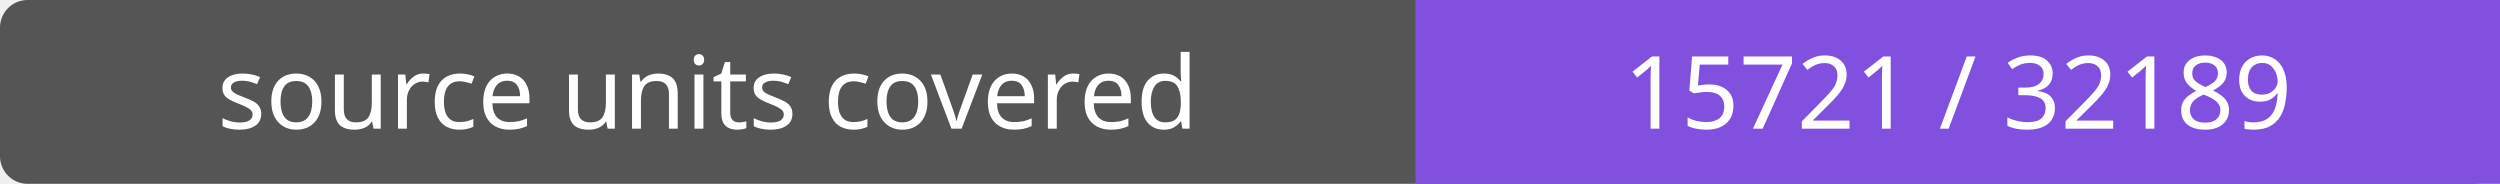
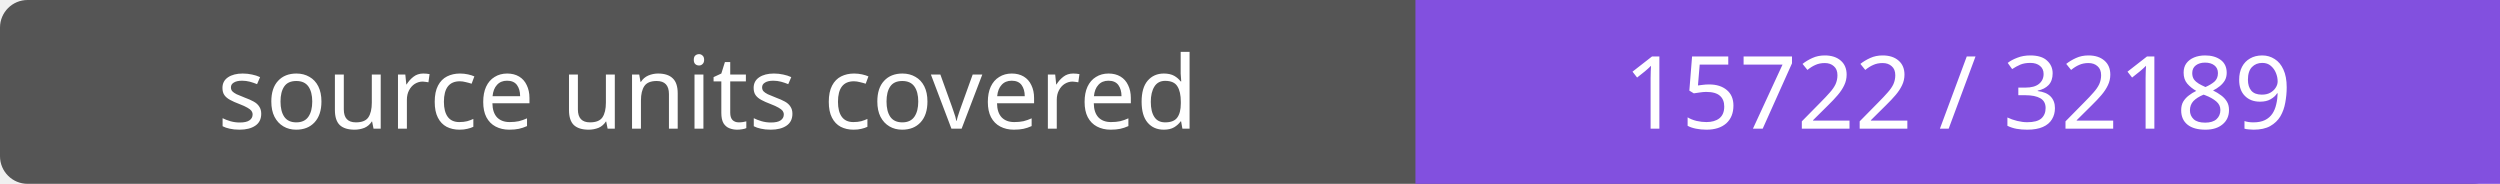
- <svg xmlns="http://www.w3.org/2000/svg" width="272" height="20" role="img" aria-label="source units covered: 15721 / 32189">
+ <svg xmlns="http://www.w3.org/2000/svg" width="272" height="20" role="img" aria-label="source units covered: 15722 / 32189">
  <rect width="272" height="20" rx="3" fill="#555" />
  <path fill="#8250df" d="M154 0h118v20H154z" />
  <g fill="#fff" text-anchor="middle" font-family="Verdana,sans-serif" font-size="11">
    <text x="77.0" y="14">source units covered</text>
-     <text x="213.0" y="14">15721 / 32189</text>
+     <text x="213.0" y="14">15722 / 32189</text>
  </g>
</svg>
